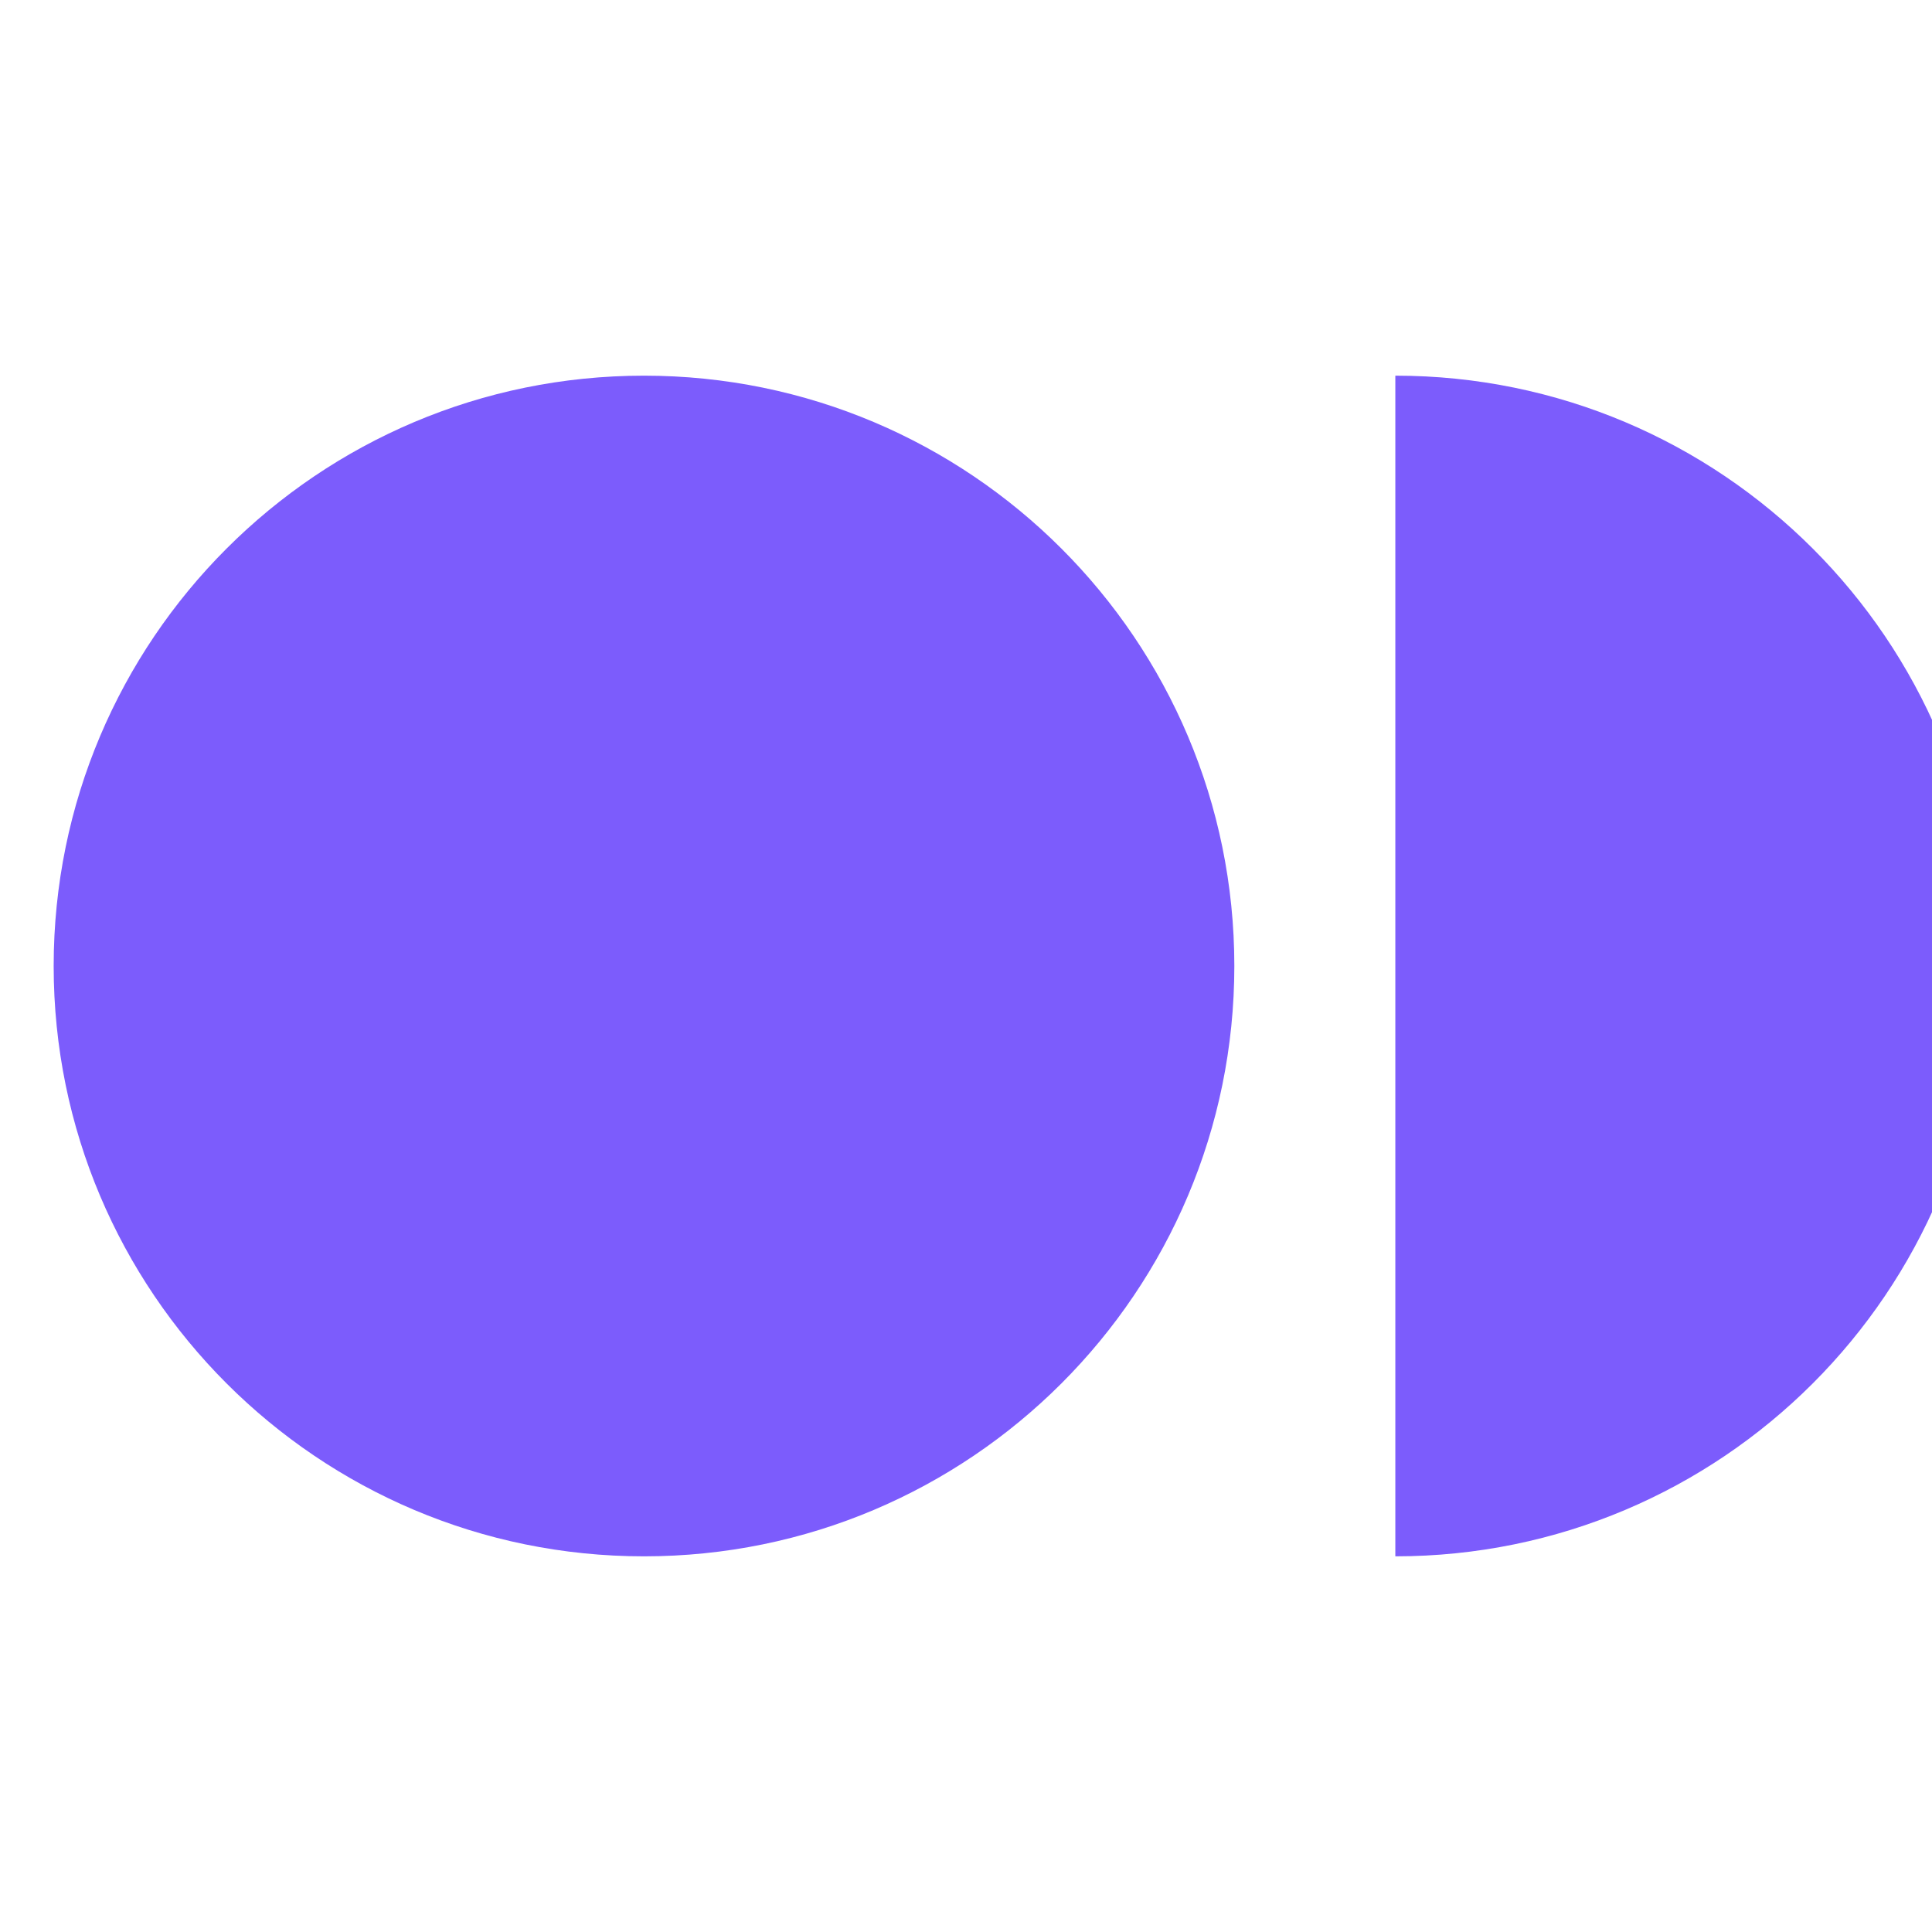
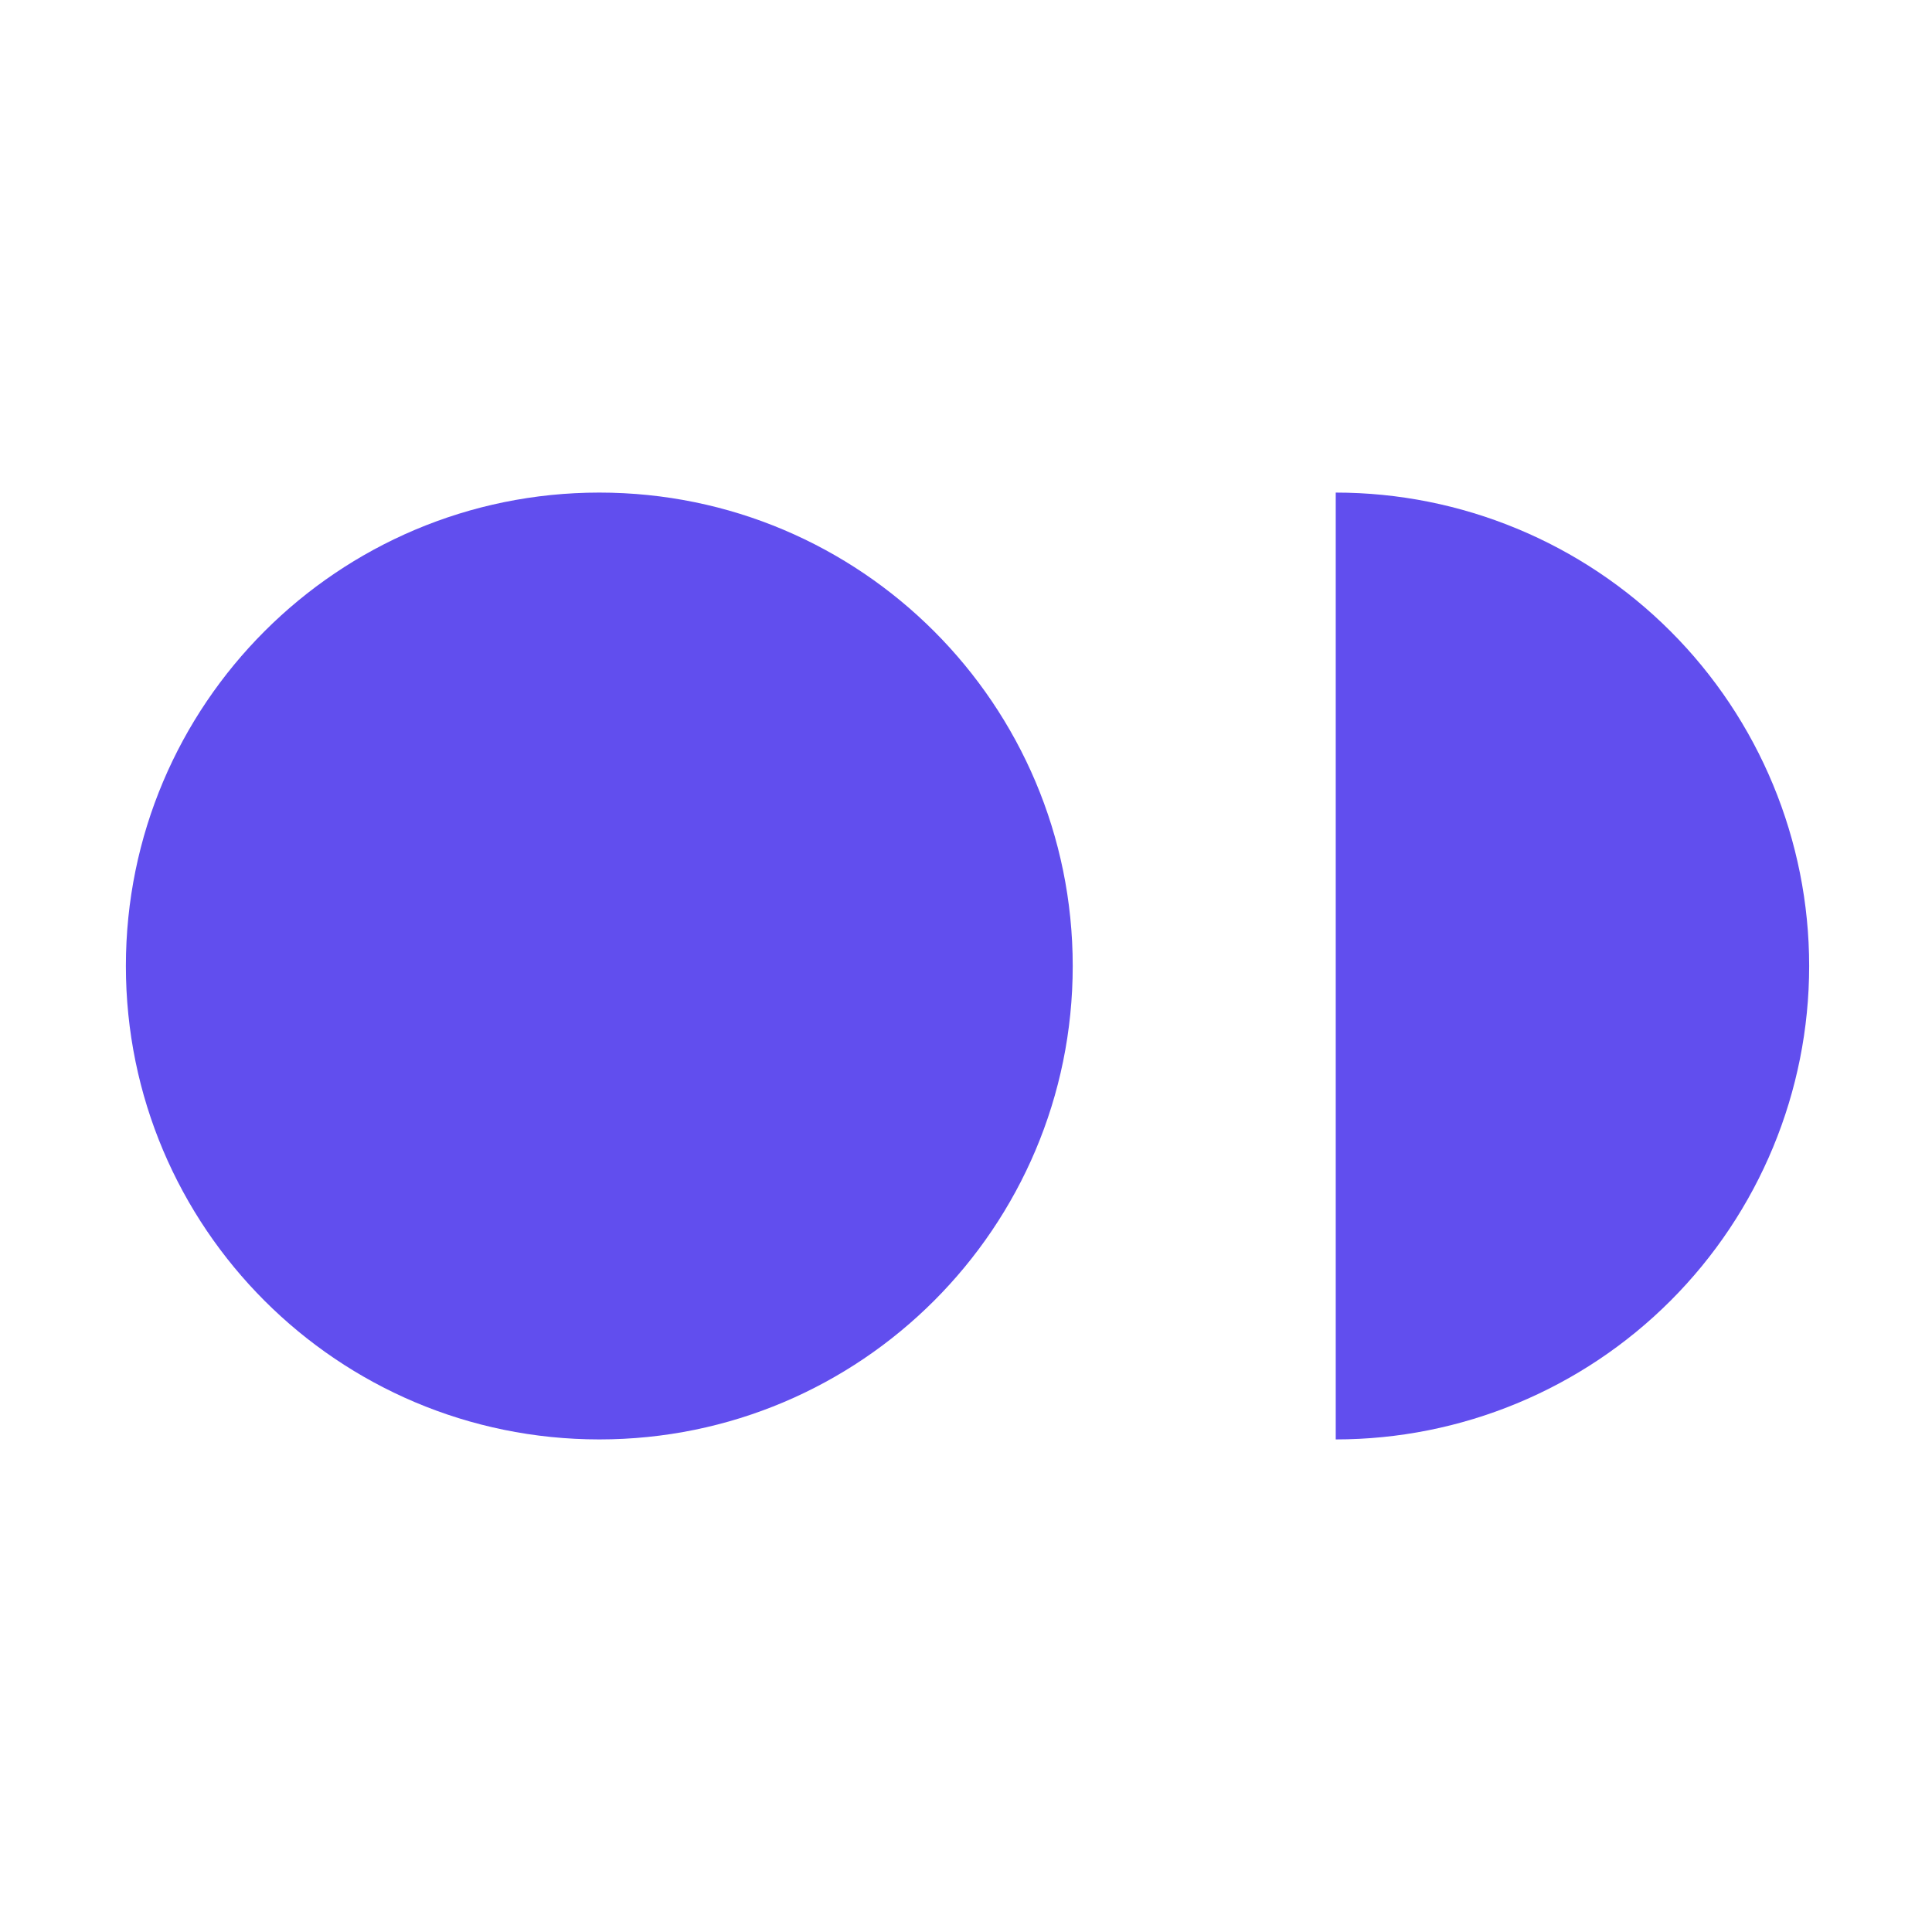
- <svg xmlns="http://www.w3.org/2000/svg" width="32" height="32" viewBox="0 0 36 28">
-   <circle cx="12" cy="14" r="11" fill="#7C5CFC" />
-   <path d="M26 3 A11 11 0 0 1 26 25" fill="#7C5CFC" />
+ <svg xmlns="http://www.w3.org/2000/svg" width="32" height="32" viewBox="0 0 353 353" fill="none">
+   <circle cx="109.5" cy="176.5" r="86.5" transform="rotate(-90 109.5 176.5)" fill="#614EEE" />
+   <path d="M244.056 263C266.997 263 288.998 253.887 305.22 237.665C321.442 221.443 330.556 199.441 330.556 176.5C330.556 153.559 321.442 131.557 305.22 115.335C288.998 99.113 266.997 90 244.056 90L244.056 176.5L244.056 263Z" fill="#614EEE" />
</svg>
